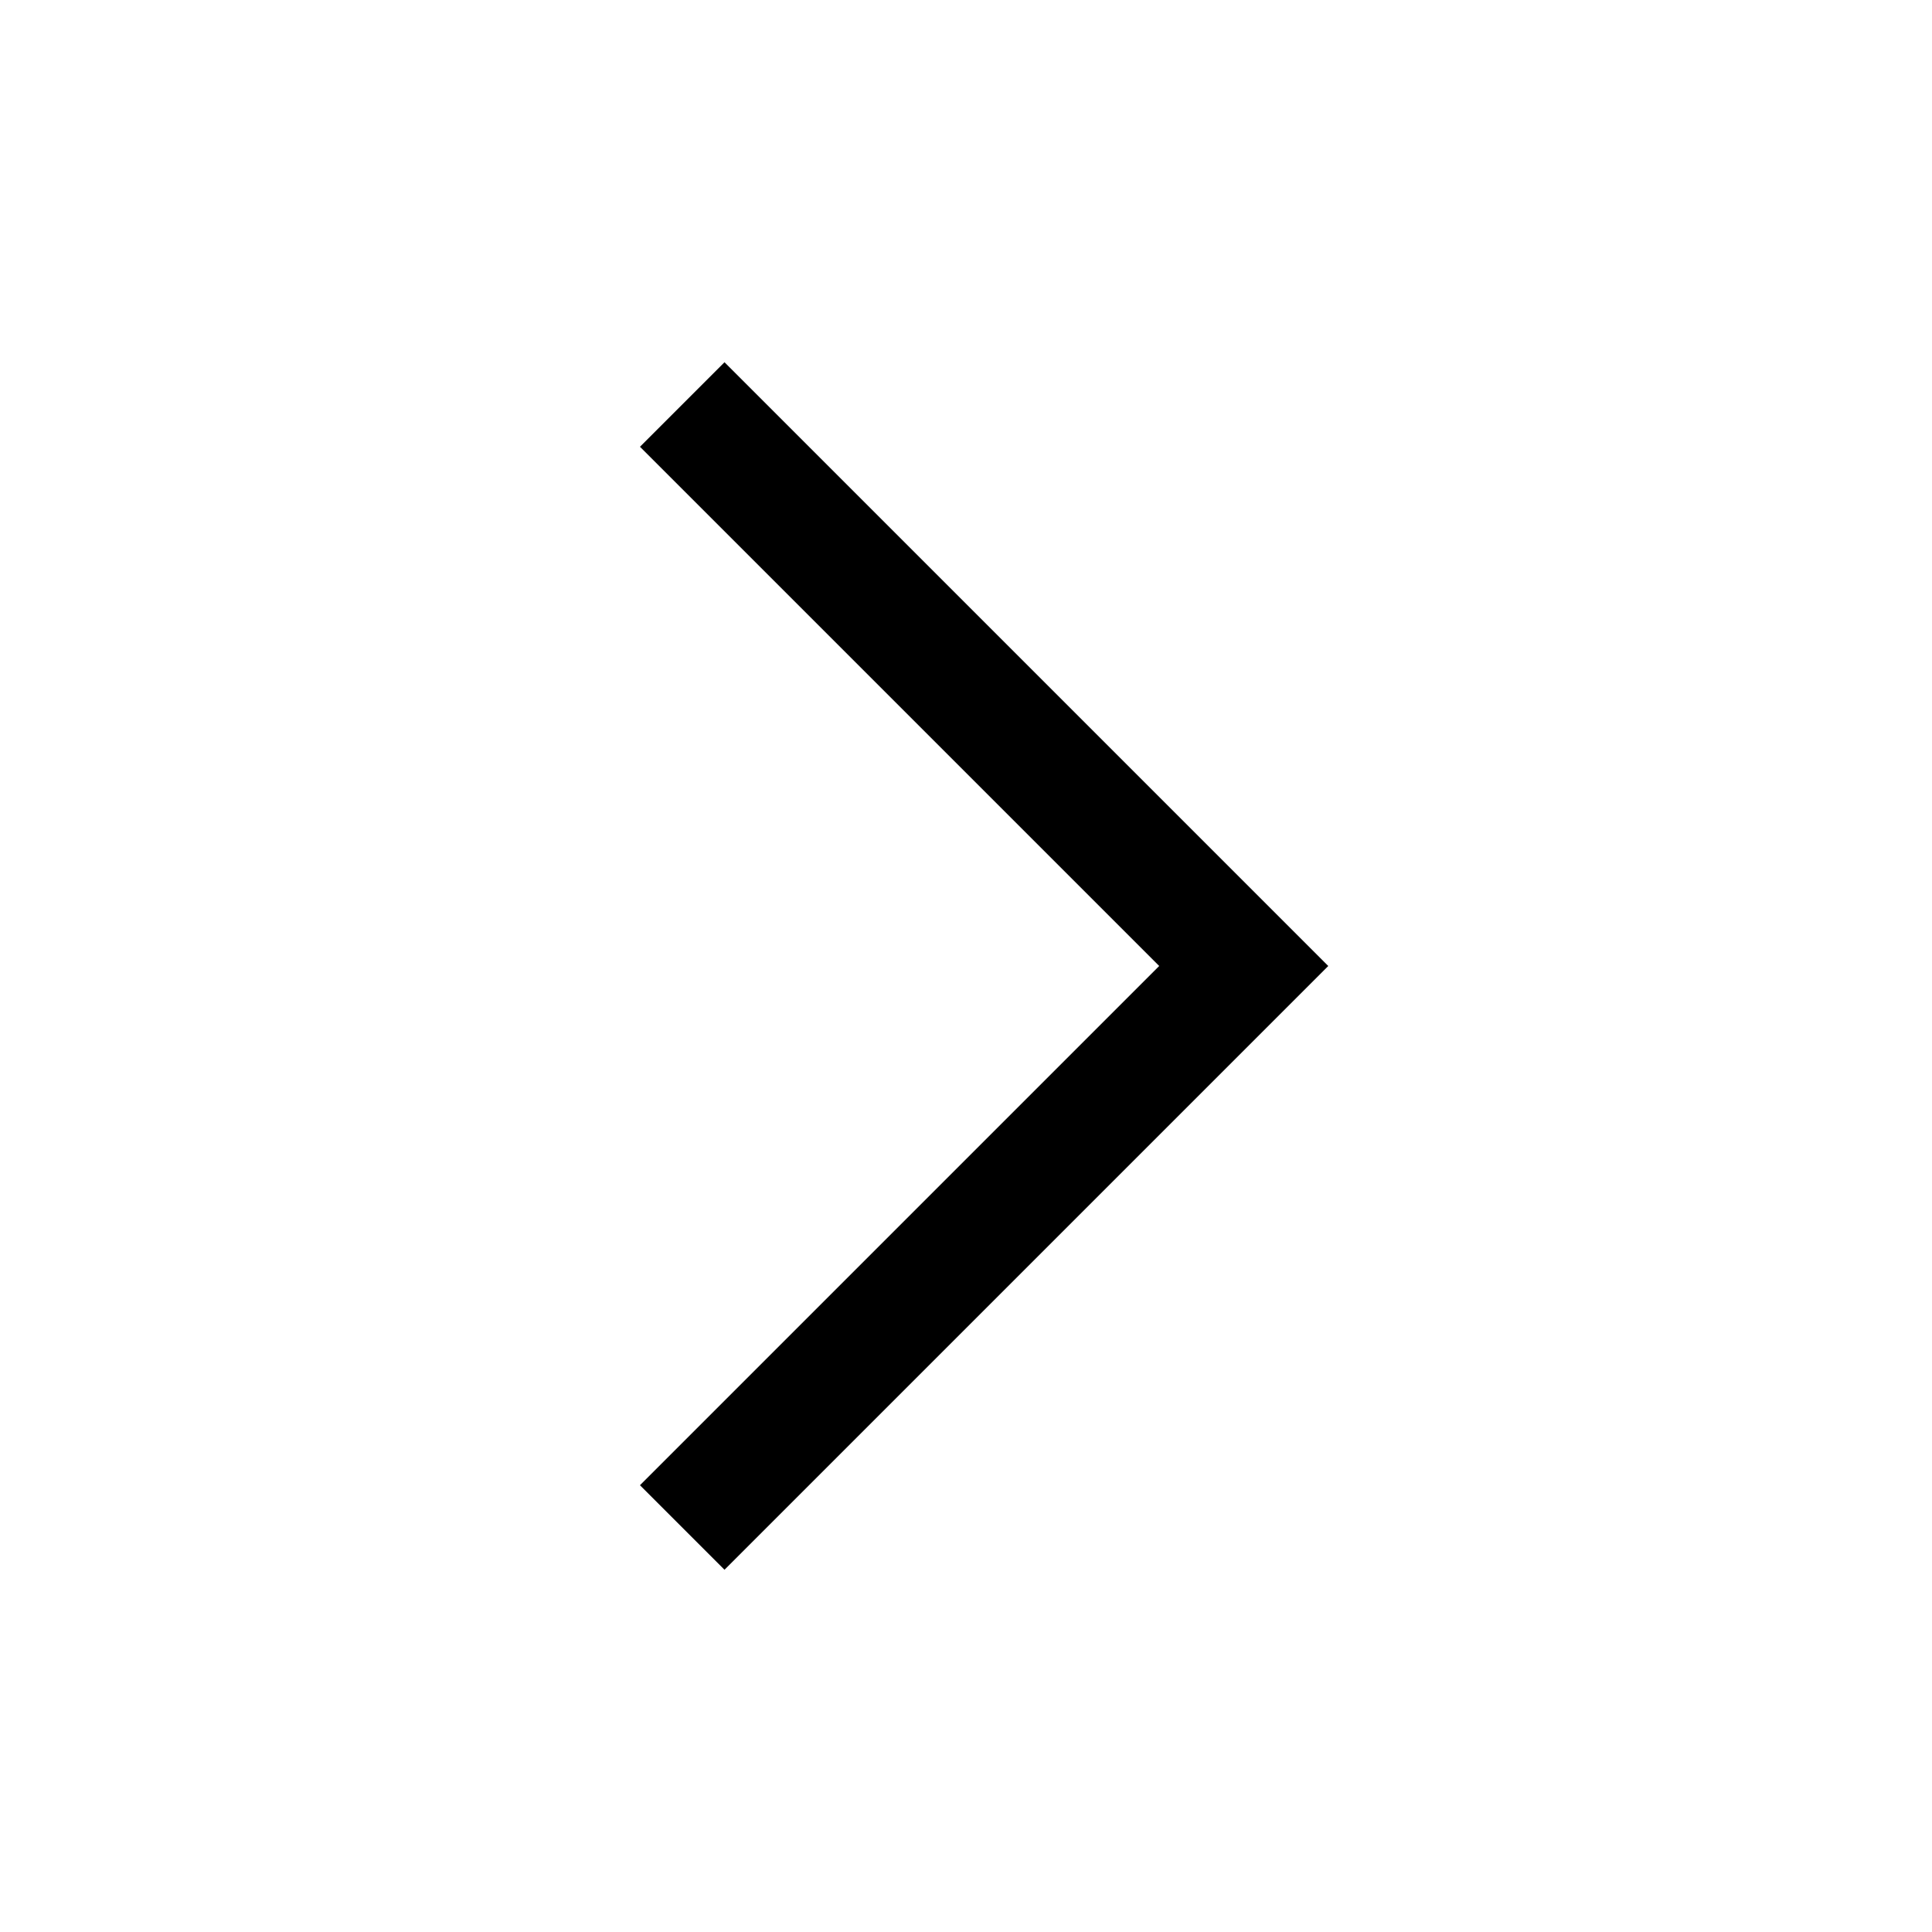
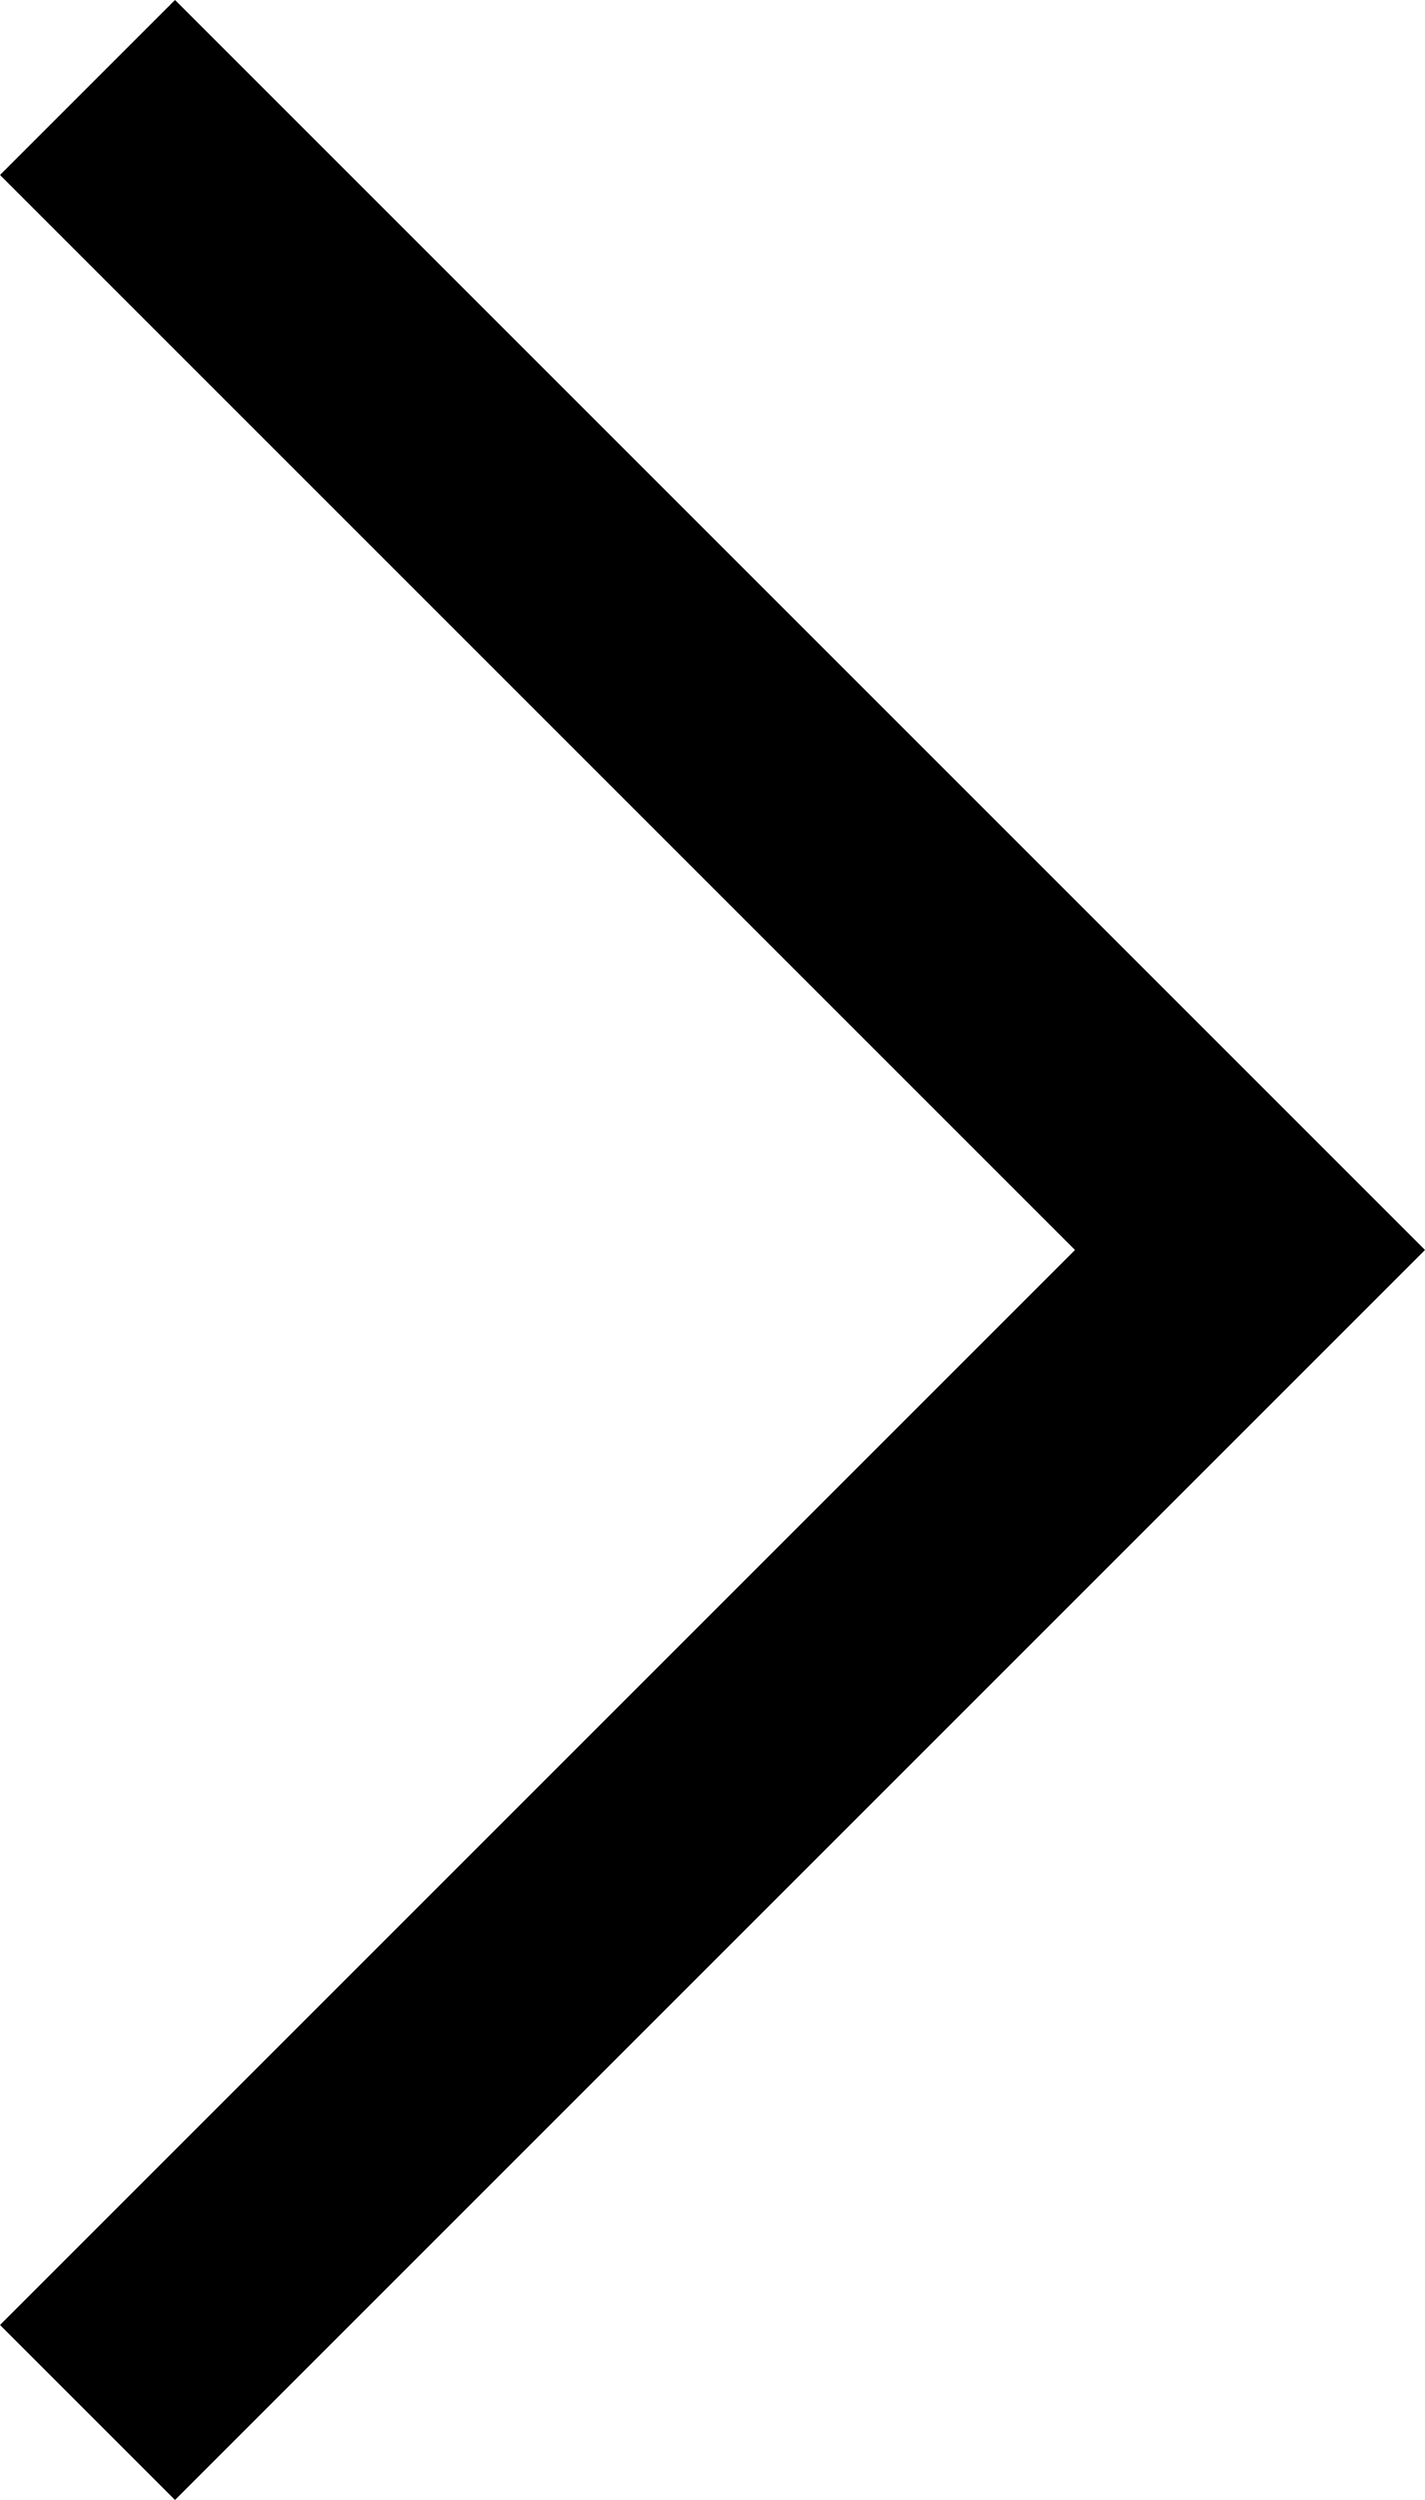
- <svg viewBox="0 0 32 32">
-   <path d="M22 16L12 26l-1.4-1.4 8.6-8.6-8.6-8.6L12 6z" />
-   <path fill="none" d="M0 0h32v32H0z" />
+ <svg xmlns="http://www.w3.org/2000/svg" width="11.4" height="20" viewBox="0 0 11.4 20">
+   <path d="M22,16,12,26l-1.4-1.4L19.2,16,10.6,7.4,12,6Z" transform="translate(-10.6 -6)" />
</svg>
